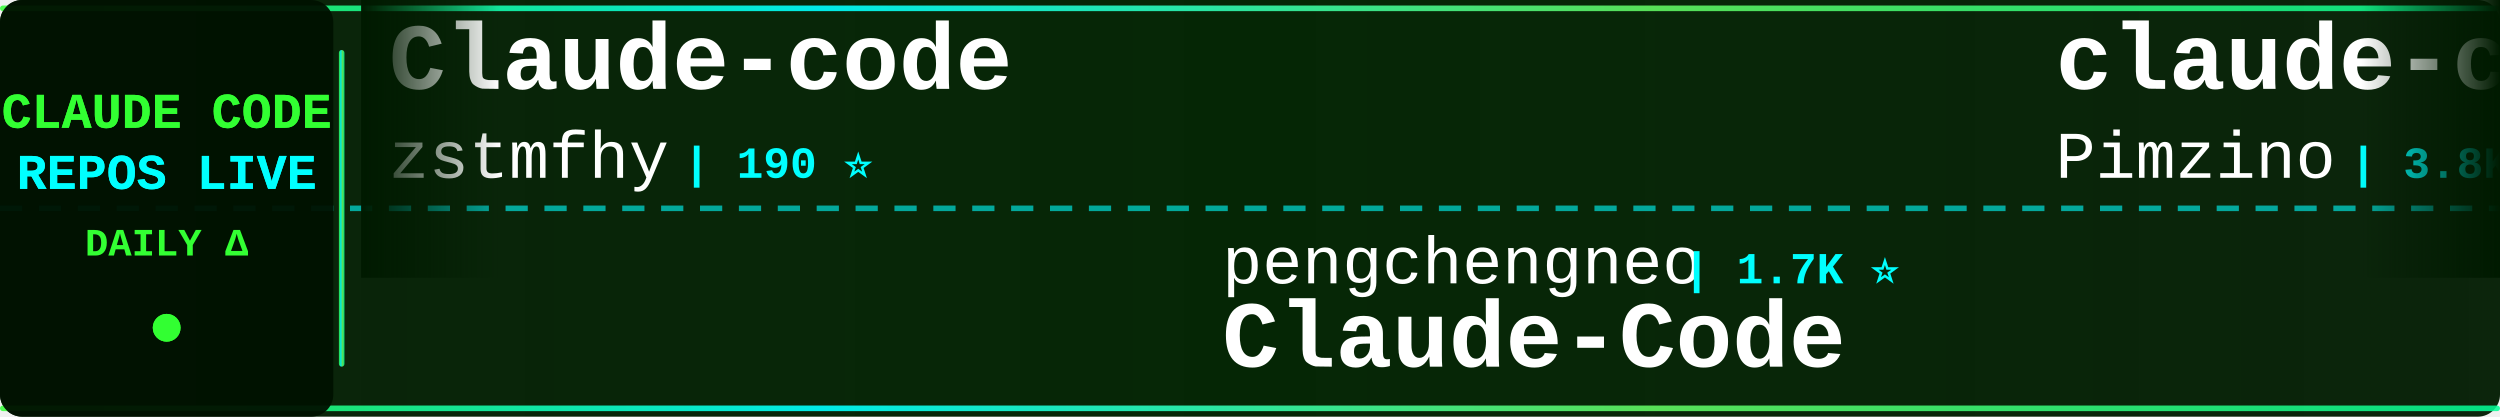
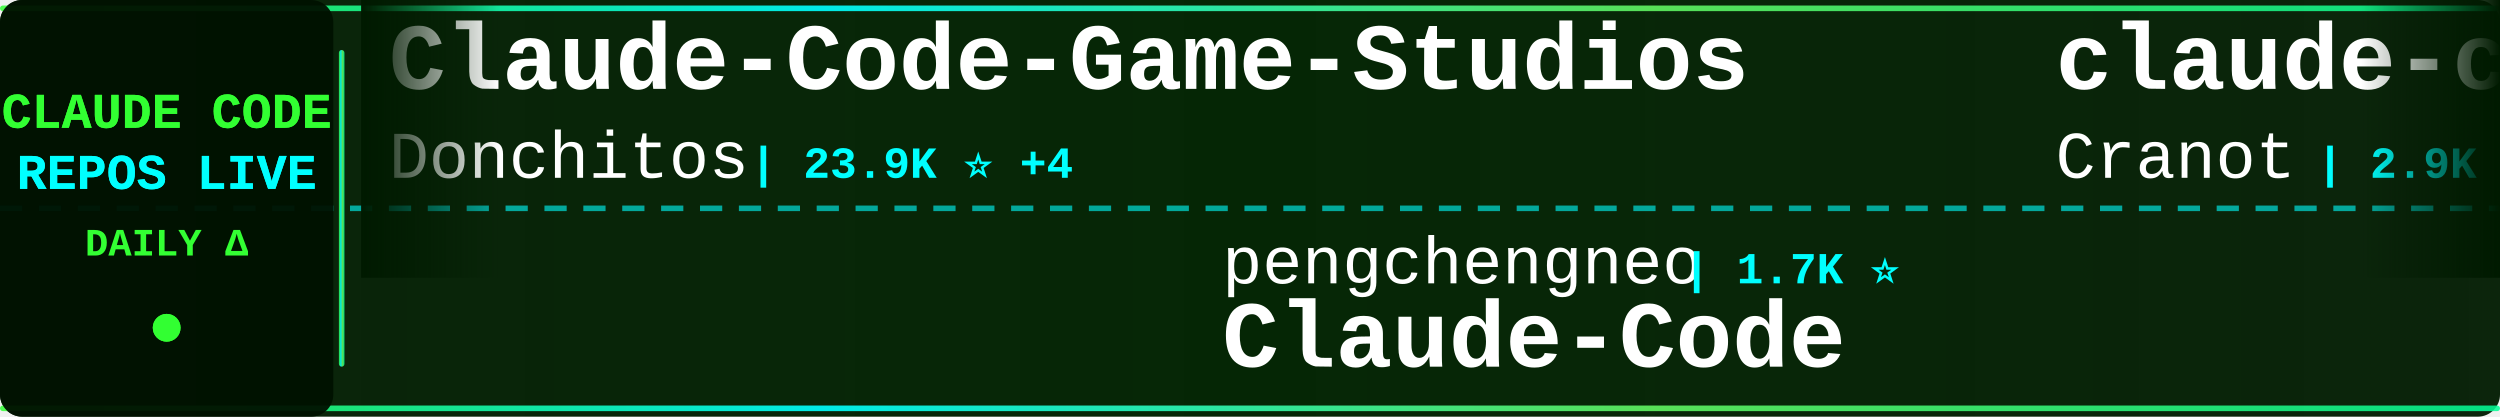
<svg xmlns="http://www.w3.org/2000/svg" width="900" height="150">
  <defs>
    <linearGradient id="tickerBg" x1="0%" y1="0%" x2="100%" y2="0%">
      <stop offset="0%" style="stop-color:#001a00;stop-opacity:0.95" />
      <stop offset="50%" style="stop-color:#002200;stop-opacity:0.98" />
      <stop offset="100%" style="stop-color:#001a00;stop-opacity:0.95" />
    </linearGradient>
    <linearGradient id="borderGrad" x1="0%" y1="0%" x2="100%" y2="0%">
      <stop offset="0%" style="stop-color:#33ff33;stop-opacity:0.85">
        <animate attributeName="stop-opacity" values="0.85;1;0.85" dur="2s" repeatCount="indefinite" />
      </stop>
      <stop offset="33%" style="stop-color:#00ffff;stop-opacity:0.9">
        <animate attributeName="stop-opacity" values="0.9;1;0.9" dur="2.2s" repeatCount="indefinite" />
      </stop>
      <stop offset="66%" style="stop-color:#66ff66;stop-opacity:0.85">
        <animate attributeName="stop-opacity" values="0.85;1;0.85" dur="1.8s" repeatCount="indefinite" />
      </stop>
      <stop offset="100%" style="stop-color:#00ff99;stop-opacity:0.85">
        <animate attributeName="stop-opacity" values="0.85;1;0.85" dur="2s" repeatCount="indefinite" />
      </stop>
    </linearGradient>
    <filter id="textGlow">
      <feGaussianBlur stdDeviation="0.1" result="coloredBlur" />
      <feMerge>
        <feMergeNode in="coloredBlur" />
        <feMergeNode in="SourceGraphic" />
      </feMerge>
    </filter>
    <filter id="metricGlow">
      <feGaussianBlur stdDeviation="0.2" result="coloredBlur" />
      <feMerge>
        <feMergeNode in="coloredBlur" />
        <feMergeNode in="SourceGraphic" />
      </feMerge>
    </filter>
    <linearGradient id="leftFade" x1="0%" y1="0%" x2="100%" y2="0%">
      <stop offset="0%" style="stop-color:#001a00;stop-opacity:1" />
      <stop offset="100%" style="stop-color:#001a00;stop-opacity:0" />
    </linearGradient>
    <linearGradient id="rightFade" x1="0%" y1="0%" x2="100%" y2="0%">
      <stop offset="0%" style="stop-color:#001a00;stop-opacity:0" />
      <stop offset="100%" style="stop-color:#001a00;stop-opacity:1" />
    </linearGradient>
  </defs>
  <rect width="900" height="150" fill="url(#tickerBg)" rx="8" />
  <rect x="0" y="2" width="900" height="2" fill="url(#borderGrad)" rx="1" />
  <rect x="0" y="146" width="900" height="2" fill="url(#borderGrad)" rx="1" />
  <line x1="0" y1="75" x2="900" y2="75" stroke="#00ffff" stroke-width="2" stroke-dasharray="8 6" opacity="0.6" />
  <rect x="0" y="0" width="120" height="150" fill="#001100" opacity="0.95" rx="8" />
  <text x="60" y="46" font-family="'Courier New', monospace" font-size="18" font-weight="bold" fill="#33ff33" text-anchor="middle" filter="url(#textGlow)">
    CLAUDE CODE
  </text>
  <text x="60" y="68" font-family="'Courier New', monospace" font-size="18" font-weight="bold" fill="#00ffff" text-anchor="middle" filter="url(#textGlow)">
    REPOS LIVE
  </text>
  <text x="60" y="92" font-family="'Courier New', monospace" font-size="14" font-weight="bold" fill="#33ff33" text-anchor="middle">
    DAILY Δ
  </text>
  <circle cx="60" cy="118" r="5" fill="#33ff33" filter="url(#metricGlow)">
    <animate attributeName="r" values="4;6;4" dur="1.5s" repeatCount="indefinite" />
    <animate attributeName="opacity" values="0.6;1;0.6" dur="1.5s" repeatCount="indefinite" />
  </circle>
  <rect x="122" y="18" width="2" height="114" fill="url(#borderGrad)" rx="1" />
  <clipPath id="tickerClip">
    <rect x="130" y="0" width="770" height="150" />
  </clipPath>
  <g clip-path="url(#tickerClip)">
    <g id="tickerItems">
      <animateTransform attributeName="transform" attributeType="XML" type="translate" from="0 0" to="-3000 0" dur="54s" repeatCount="indefinite" />
      <g transform="translate(0, 0)">
-         <text x="140" y="32" font-family="'Courier New', monospace" font-size="34" font-weight="bold" fill="#ffffff">Claude-code</text>
-         <text x="140" y="64" font-family="'Courier New', monospace" font-size="24" font-weight="normal" fill="#ffffff" opacity="1.0">zstmfhy</text>
-         <text x="246" y="64" font-family="'Courier New', monospace" font-size="16" font-weight="bold" fill="#00ffff"> | 190 ⭐</text>
+         <text x="140" y="32" font-family="'Courier New', monospace" font-size="34" font-weight="bold" fill="#ffffff">Claude-Code-Game-Studios</text>
+         <text x="140" y="64" font-family="'Courier New', monospace" font-size="24" font-weight="normal" fill="#ffffff" opacity="1.0">Donchitos</text>
+         <text x="270" y="64" font-family="'Courier New', monospace" font-size="16" font-weight="bold" fill="#00ffff"> | 23.9K ⭐ +4</text>
      </g>
      <g transform="translate(300, 0)">
        <text x="140" y="102" font-family="'Courier New', monospace" font-size="24" font-weight="normal" fill="#ffffff" opacity="1.0">pengchengneo</text>
        <text x="306" y="102" font-family="'Courier New', monospace" font-size="16" font-weight="bold" fill="#00ffff"> | 1.7K ⭐</text>
        <text x="140" y="132" font-family="'Courier New', monospace" font-size="34" font-weight="bold" fill="#ffffff">Claude-Code</text>
      </g>
      <g transform="translate(600, 0)">
-         <text x="140" y="32" font-family="'Courier New', monospace" font-size="34" font-weight="bold" fill="#ffffff">claude-code-spec-workflo...</text>
-         <text x="140" y="64" font-family="'Courier New', monospace" font-size="24" font-weight="normal" fill="#ffffff" opacity="1.0">Pimzino</text>
-         <text x="246" y="64" font-family="'Courier New', monospace" font-size="16" font-weight="bold" fill="#00ffff"> | 3.8K ⭐</text>
+         <text x="140" y="32" font-family="'Courier New', monospace" font-size="34" font-weight="bold" fill="#ffffff">claude-code-guide</text>
+         <text x="140" y="64" font-family="'Courier New', monospace" font-size="24" font-weight="normal" fill="#ffffff" opacity="1.0">Cranot</text>
+         <text x="234" y="64" font-family="'Courier New', monospace" font-size="16" font-weight="bold" fill="#00ffff"> | 2.9K ⭐</text>
      </g>
      <g transform="translate(900, 0)">
-         <text x="140" y="102" font-family="'Courier New', monospace" font-size="24" font-weight="normal" fill="#ffffff" opacity="1.0">anthropics</text>
-         <text x="282" y="102" font-family="'Courier New', monospace" font-size="16" font-weight="bold" fill="#00ffff"> | 5.9K ⭐</text>
-         <text x="140" y="132" font-family="'Courier New', monospace" font-size="34" font-weight="bold" fill="#ffffff">claude-code-security-rev...</text>
+         <text x="140" y="102" font-family="'Courier New', monospace" font-size="24" font-weight="normal" fill="#ffffff" opacity="1.0">repowise-dev</text>
+         <text x="306" y="102" font-family="'Courier New', monospace" font-size="16" font-weight="bold" fill="#00ffff"> | 1.2K ⭐</text>
+         <text x="140" y="132" font-family="'Courier New', monospace" font-size="34" font-weight="bold" fill="#ffffff">claude-code-prompts</text>
      </g>
      <g transform="translate(1200, 0)">
-         <text x="140" y="32" font-family="'Courier New', monospace" font-size="34" font-weight="bold" fill="#ffffff">claude-code-prompts</text>
-         <text x="140" y="64" font-family="'Courier New', monospace" font-size="24" font-weight="normal" fill="#ffffff" opacity="1.0">repowise-dev</text>
-         <text x="306" y="64" font-family="'Courier New', monospace" font-size="16" font-weight="bold" fill="#00ffff"> | 1.2K ⭐</text>
+         <text x="140" y="32" font-family="'Courier New', monospace" font-size="34" font-weight="bold" fill="#ffffff">claude_codex_bridge</text>
+         <text x="140" y="64" font-family="'Courier New', monospace" font-size="24" font-weight="normal" fill="#ffffff" opacity="1.0">SeemSeam</text>
+         <text x="258" y="64" font-family="'Courier New', monospace" font-size="16" font-weight="bold" fill="#00ffff"> | 3.4K ⭐</text>
      </g>
      <g transform="translate(1500, 0)">
-         <text x="140" y="102" font-family="'Courier New', monospace" font-size="24" font-weight="normal" fill="#ffffff" opacity="1.0">WorldFlowAI</text>
-         <text x="294" y="102" font-family="'Courier New', monospace" font-size="16" font-weight="bold" fill="#00ffff"> | 1.3K ⭐ +4</text>
-         <text x="140" y="132" font-family="'Courier New', monospace" font-size="34" font-weight="bold" fill="#ffffff">everything-claude-code</text>
+         <text x="140" y="102" font-family="'Courier New', monospace" font-size="24" font-weight="normal" fill="#ffffff" opacity="1.0">zstmfhy</text>
+         <text x="246" y="102" font-family="'Courier New', monospace" font-size="16" font-weight="bold" fill="#00ffff"> | 190 ⭐</text>
+         <text x="140" y="132" font-family="'Courier New', monospace" font-size="34" font-weight="bold" fill="#ffffff">Claude-code</text>
      </g>
      <g transform="translate(1800, 0)">
-         <text x="140" y="32" font-family="'Courier New', monospace" font-size="34" font-weight="bold" fill="#ffffff">my-claude-code-setup</text>
-         <text x="140" y="64" font-family="'Courier New', monospace" font-size="24" font-weight="normal" fill="#ffffff" opacity="1.0">centminmod</text>
-         <text x="282" y="64" font-family="'Courier New', monospace" font-size="16" font-weight="bold" fill="#00ffff"> | 2.6K ⭐</text>
+         <text x="140" y="32" font-family="'Courier New', monospace" font-size="34" font-weight="bold" fill="#ffffff">claude-code-tips</text>
+         <text x="140" y="64" font-family="'Courier New', monospace" font-size="24" font-weight="normal" fill="#ffffff" opacity="1.0">ykdojo</text>
+         <text x="234" y="64" font-family="'Courier New', monospace" font-size="16" font-weight="bold" fill="#00ffff"> | 9.6K ⭐ +15</text>
      </g>
      <g transform="translate(2100, 0)">
        <text x="140" y="102" font-family="'Courier New', monospace" font-size="24" font-weight="normal" fill="#ffffff" opacity="1.0">Chachamaru127</text>
        <text x="318" y="102" font-family="'Courier New', monospace" font-size="16" font-weight="bold" fill="#00ffff"> | 3.1K ⭐</text>
        <text x="140" y="132" font-family="'Courier New', monospace" font-size="34" font-weight="bold" fill="#ffffff">claude-code-harness</text>
      </g>
      <g transform="translate(2400, 0)">
-         <text x="140" y="32" font-family="'Courier New', monospace" font-size="34" font-weight="bold" fill="#ffffff">collection-claude-code-s...</text>
-         <text x="140" y="64" font-family="'Courier New', monospace" font-size="24" font-weight="normal" fill="#ffffff" opacity="1.0">chauncygu</text>
-         <text x="270" y="64" font-family="'Courier New', monospace" font-size="16" font-weight="bold" fill="#00ffff"> | 2.8K ⭐</text>
+         <text x="140" y="32" font-family="'Courier New', monospace" font-size="34" font-weight="bold" fill="#ffffff">claude-code-system-promp...</text>
+         <text x="140" y="64" font-family="'Courier New', monospace" font-size="24" font-weight="normal" fill="#ffffff" opacity="1.0">Piebald-AI</text>
+         <text x="282" y="64" font-family="'Courier New', monospace" font-size="16" font-weight="bold" fill="#00ffff"> | 12.3K ⭐ -1</text>
      </g>
      <g transform="translate(2700, 0)">
-         <text x="140" y="102" font-family="'Courier New', monospace" font-size="24" font-weight="normal" fill="#ffffff" opacity="1.0">hangsman</text>
-         <text x="258" y="102" font-family="'Courier New', monospace" font-size="16" font-weight="bold" fill="#00ffff"> | 791 ⭐</text>
-         <text x="140" y="132" font-family="'Courier New', monospace" font-size="34" font-weight="bold" fill="#ffffff">claude-code-source</text>
+         <text x="140" y="102" font-family="'Courier New', monospace" font-size="24" font-weight="normal" fill="#ffffff" opacity="1.0">VILA-Lab</text>
+         <text x="258" y="102" font-family="'Courier New', monospace" font-size="16" font-weight="bold" fill="#00ffff"> | 2.1K ⭐ +1</text>
+         <text x="140" y="132" font-family="'Courier New', monospace" font-size="34" font-weight="bold" fill="#ffffff">Dive-into-Claude-Code</text>
      </g>
      <g transform="translate(3000, 0)">
-         <text x="140" y="32" font-family="'Courier New', monospace" font-size="34" font-weight="bold" fill="#ffffff">Claude-code</text>
-         <text x="140" y="64" font-family="'Courier New', monospace" font-size="24" font-weight="normal" fill="#ffffff" opacity="1.0">zstmfhy</text>
-         <text x="246" y="64" font-family="'Courier New', monospace" font-size="16" font-weight="bold" fill="#00ffff"> | 190 ⭐</text>
+         <text x="140" y="32" font-family="'Courier New', monospace" font-size="34" font-weight="bold" fill="#ffffff">Claude-Code-Game-Studios</text>
+         <text x="140" y="64" font-family="'Courier New', monospace" font-size="24" font-weight="normal" fill="#ffffff" opacity="1.0">Donchitos</text>
+         <text x="270" y="64" font-family="'Courier New', monospace" font-size="16" font-weight="bold" fill="#00ffff"> | 23.9K ⭐ +4</text>
      </g>
      <g transform="translate(3300, 0)">
        <text x="140" y="102" font-family="'Courier New', monospace" font-size="24" font-weight="normal" fill="#ffffff" opacity="1.0">pengchengneo</text>
        <text x="306" y="102" font-family="'Courier New', monospace" font-size="16" font-weight="bold" fill="#00ffff"> | 1.7K ⭐</text>
        <text x="140" y="132" font-family="'Courier New', monospace" font-size="34" font-weight="bold" fill="#ffffff">Claude-Code</text>
      </g>
      <g transform="translate(3600, 0)">
-         <text x="140" y="32" font-family="'Courier New', monospace" font-size="34" font-weight="bold" fill="#ffffff">claude-code-spec-workflo...</text>
-         <text x="140" y="64" font-family="'Courier New', monospace" font-size="24" font-weight="normal" fill="#ffffff" opacity="1.0">Pimzino</text>
-         <text x="246" y="64" font-family="'Courier New', monospace" font-size="16" font-weight="bold" fill="#00ffff"> | 3.8K ⭐</text>
+         <text x="140" y="32" font-family="'Courier New', monospace" font-size="34" font-weight="bold" fill="#ffffff">claude-code-guide</text>
+         <text x="140" y="64" font-family="'Courier New', monospace" font-size="24" font-weight="normal" fill="#ffffff" opacity="1.0">Cranot</text>
+         <text x="234" y="64" font-family="'Courier New', monospace" font-size="16" font-weight="bold" fill="#00ffff"> | 2.9K ⭐</text>
      </g>
      <g transform="translate(3900, 0)">
-         <text x="140" y="102" font-family="'Courier New', monospace" font-size="24" font-weight="normal" fill="#ffffff" opacity="1.0">anthropics</text>
-         <text x="282" y="102" font-family="'Courier New', monospace" font-size="16" font-weight="bold" fill="#00ffff"> | 5.9K ⭐</text>
-         <text x="140" y="132" font-family="'Courier New', monospace" font-size="34" font-weight="bold" fill="#ffffff">claude-code-security-rev...</text>
+         <text x="140" y="102" font-family="'Courier New', monospace" font-size="24" font-weight="normal" fill="#ffffff" opacity="1.0">repowise-dev</text>
+         <text x="306" y="102" font-family="'Courier New', monospace" font-size="16" font-weight="bold" fill="#00ffff"> | 1.2K ⭐</text>
+         <text x="140" y="132" font-family="'Courier New', monospace" font-size="34" font-weight="bold" fill="#ffffff">claude-code-prompts</text>
      </g>
    </g>
  </g>
  <rect x="130" y="0" width="50" height="100" fill="url(#leftFade)" />
  <rect x="850" y="0" width="50" height="100" fill="url(#rightFade)" />
</svg>
